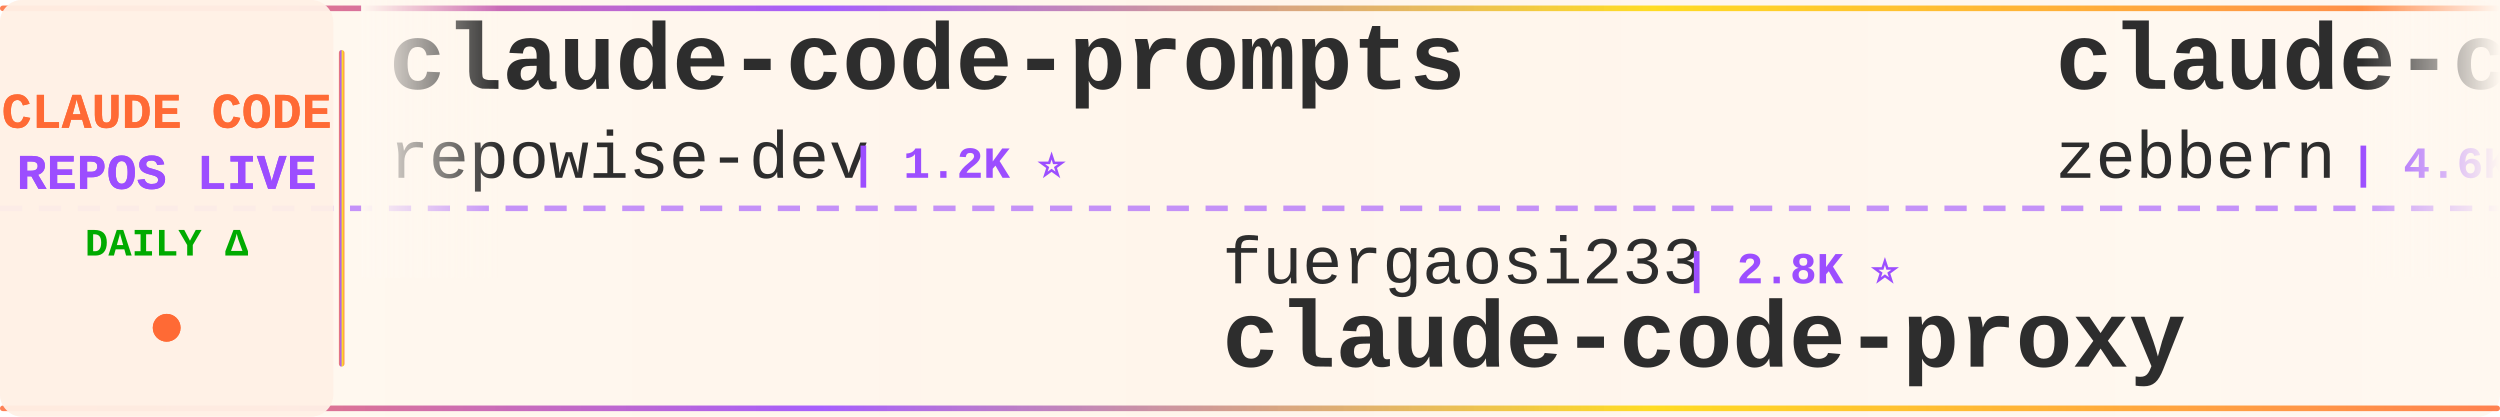
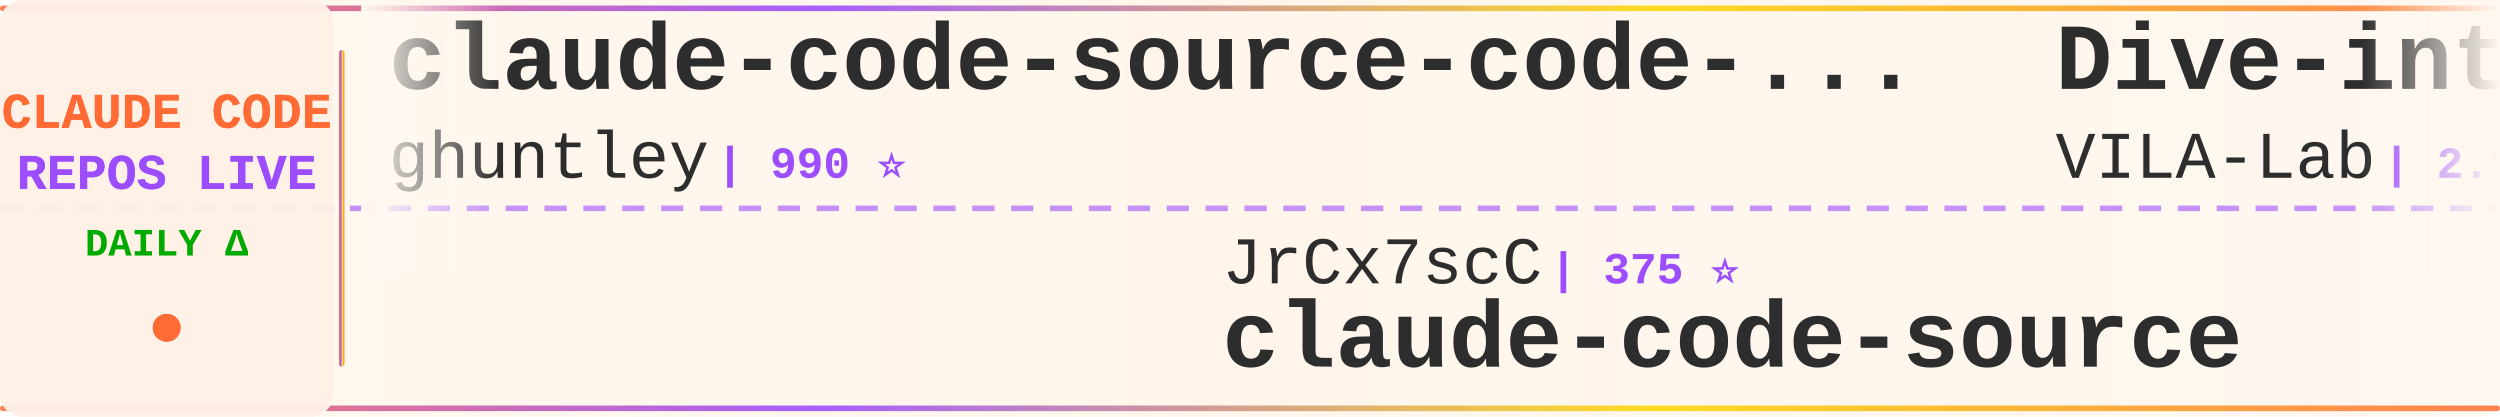
<svg xmlns="http://www.w3.org/2000/svg" width="900" height="150">
  <defs>
    <linearGradient id="tickerBg" x1="0%" y1="0%" x2="100%" y2="0%">
      <stop offset="0%" style="stop-color:#fff8f0;stop-opacity:0.98" />
      <stop offset="50%" style="stop-color:#fff5eb;stop-opacity:1" />
      <stop offset="100%" style="stop-color:#fff8f0;stop-opacity:0.98" />
    </linearGradient>
    <linearGradient id="borderGrad" x1="0%" y1="0%" x2="100%" y2="0%">
      <stop offset="0%" style="stop-color:#FF6B35;stop-opacity:0.85">
        <animate attributeName="stop-opacity" values="0.85;1;0.85" dur="2s" repeatCount="indefinite" />
      </stop>
      <stop offset="33%" style="stop-color:#9C4EFF;stop-opacity:0.9">
        <animate attributeName="stop-opacity" values="0.9;1;0.9" dur="2.2s" repeatCount="indefinite" />
      </stop>
      <stop offset="66%" style="stop-color:#FFD700;stop-opacity:0.85">
        <animate attributeName="stop-opacity" values="0.85;1;0.85" dur="1.8s" repeatCount="indefinite" />
      </stop>
      <stop offset="100%" style="stop-color:#FF6B35;stop-opacity:0.85">
        <animate attributeName="stop-opacity" values="0.85;1;0.85" dur="2s" repeatCount="indefinite" />
      </stop>
    </linearGradient>
    <filter id="textGlow">
      <feGaussianBlur stdDeviation="0.15" result="coloredBlur" />
      <feMerge>
        <feMergeNode in="coloredBlur" />
        <feMergeNode in="SourceGraphic" />
      </feMerge>
    </filter>
    <filter id="metricGlow">
      <feGaussianBlur stdDeviation="0.2" result="coloredBlur" />
      <feMerge>
        <feMergeNode in="coloredBlur" />
        <feMergeNode in="SourceGraphic" />
      </feMerge>
    </filter>
    <linearGradient id="leftFade" x1="0%" y1="0%" x2="100%" y2="0%">
      <stop offset="0%" style="stop-color:#fff8f0;stop-opacity:1" />
      <stop offset="100%" style="stop-color:#fff8f0;stop-opacity:0" />
    </linearGradient>
    <linearGradient id="rightFade" x1="0%" y1="0%" x2="100%" y2="0%">
      <stop offset="0%" style="stop-color:#fff8f0;stop-opacity:0" />
      <stop offset="100%" style="stop-color:#fff8f0;stop-opacity:1" />
    </linearGradient>
  </defs>
  <rect width="900" height="150" fill="url(#tickerBg)" rx="8" />
  <rect x="0" y="2" width="900" height="2" fill="url(#borderGrad)" rx="1" />
  <rect x="0" y="146" width="900" height="2" fill="url(#borderGrad)" rx="1" />
  <line x1="0" y1="75" x2="900" y2="75" stroke="#9C4EFF" stroke-width="2" stroke-dasharray="8 6" opacity="0.6" />
  <rect x="0" y="0" width="120" height="150" fill="#fff0e6" opacity="0.95" rx="8" />
  <text x="60" y="46" font-family="'Courier New', monospace" font-size="18" font-weight="bold" fill="#FF6B35" text-anchor="middle" filter="url(#textGlow)">
    CLAUDE CODE
  </text>
  <text x="60" y="68" font-family="'Courier New', monospace" font-size="18" font-weight="bold" fill="#9C4EFF" text-anchor="middle" filter="url(#textGlow)">
    REPOS LIVE
  </text>
  <text x="60" y="92" font-family="'Courier New', monospace" font-size="14" font-weight="bold" fill="#00aa00" text-anchor="middle">
    DAILY Δ
  </text>
  <circle cx="60" cy="118" r="5" fill="#FF6B35" filter="url(#metricGlow)">
    <animate attributeName="r" values="4;6;4" dur="1.5s" repeatCount="indefinite" />
    <animate attributeName="opacity" values="0.6;1;0.6" dur="1.5s" repeatCount="indefinite" />
  </circle>
  <rect x="122" y="18" width="2" height="114" fill="url(#borderGrad)" rx="1" />
  <clipPath id="tickerClip">
    <rect x="130" y="0" width="770" height="150" />
  </clipPath>
  <g clip-path="url(#tickerClip)">
    <g id="tickerItems">
      <animateTransform attributeName="transform" attributeType="XML" type="translate" from="0 0" to="-3000 0" dur="54s" repeatCount="indefinite" />
      <g transform="translate(0, 0)">
-         <text x="140" y="32" font-family="'Courier New', monospace" font-size="34" font-weight="bold" fill="#2d2d2d">claude-code-prompts</text>
-         <text x="140" y="64" font-family="'Courier New', monospace" font-size="24" font-weight="normal" fill="#2d2d2d" opacity="1.0">repowise-dev</text>
-         <text x="306" y="64" font-family="'Courier New', monospace" font-size="16" font-weight="bold" fill="#9C4EFF"> | 1.2K ⭐</text>
+         <text x="140" y="32" font-family="'Courier New', monospace" font-size="34" font-weight="bold" fill="#2d2d2d">claude-code-source-code-...</text>
+         <text x="140" y="64" font-family="'Courier New', monospace" font-size="24" font-weight="normal" fill="#2d2d2d" opacity="1.0">ghuntley</text>
+         <text x="258" y="64" font-family="'Courier New', monospace" font-size="16" font-weight="bold" fill="#9C4EFF"> | 990 ⭐</text>
      </g>
      <g transform="translate(300, 0)">
-         <text x="140" y="102" font-family="'Courier New', monospace" font-size="24" font-weight="normal" fill="#2d2d2d" opacity="1.0">fuergaosi233</text>
-         <text x="306" y="102" font-family="'Courier New', monospace" font-size="16" font-weight="bold" fill="#9C4EFF"> | 2.8K ⭐</text>
-         <text x="140" y="132" font-family="'Courier New', monospace" font-size="34" font-weight="bold" fill="#2d2d2d">claude-code-proxy</text>
+         <text x="140" y="102" font-family="'Courier New', monospace" font-size="24" font-weight="normal" fill="#2d2d2d" opacity="1.0">JrCx7scC</text>
+         <text x="258" y="102" font-family="'Courier New', monospace" font-size="16" font-weight="bold" fill="#9C4EFF"> | 375 ⭐</text>
+         <text x="140" y="132" font-family="'Courier New', monospace" font-size="34" font-weight="bold" fill="#2d2d2d">claude-code-source</text>
      </g>
      <g transform="translate(600, 0)">
-         <text x="140" y="32" font-family="'Courier New', monospace" font-size="34" font-weight="bold" fill="#2d2d2d">claude-code-guide</text>
-         <text x="140" y="64" font-family="'Courier New', monospace" font-size="24" font-weight="normal" fill="#2d2d2d" opacity="1.0">zebbern</text>
-         <text x="246" y="64" font-family="'Courier New', monospace" font-size="16" font-weight="bold" fill="#9C4EFF"> | 4.6K ⭐ +1</text>
+         <text x="140" y="32" font-family="'Courier New', monospace" font-size="34" font-weight="bold" fill="#2d2d2d">Dive-into-Claude-Code</text>
+         <text x="140" y="64" font-family="'Courier New', monospace" font-size="24" font-weight="normal" fill="#2d2d2d" opacity="1.0">VILA-Lab</text>
+         <text x="258" y="64" font-family="'Courier New', monospace" font-size="16" font-weight="bold" fill="#9C4EFF"> | 2.1K ⭐</text>
      </g>
      <g transform="translate(900, 0)">
-         <text x="140" y="102" font-family="'Courier New', monospace" font-size="24" font-weight="normal" fill="#2d2d2d" opacity="1.0">asgeirtj</text>
-         <text x="258" y="102" font-family="'Courier New', monospace" font-size="16" font-weight="bold" fill="#9C4EFF"> | 63.6K ⭐ +22</text>
-         <text x="140" y="132" font-family="'Courier New', monospace" font-size="34" font-weight="bold" fill="#2d2d2d">system_prompts_leaks</text>
+         <text x="140" y="102" font-family="'Courier New', monospace" font-size="24" font-weight="normal" fill="#2d2d2d" opacity="1.0">OneRedOak</text>
+         <text x="270" y="102" font-family="'Courier New', monospace" font-size="16" font-weight="bold" fill="#9C4EFF"> | 3.9K ⭐ -1</text>
+         <text x="140" y="132" font-family="'Courier New', monospace" font-size="34" font-weight="bold" fill="#2d2d2d">claude-code-workflows</text>
      </g>
      <g transform="translate(1200, 0)">
-         <text x="140" y="32" font-family="'Courier New', monospace" font-size="34" font-weight="bold" fill="#2d2d2d">collection-claude-code-s...</text>
-         <text x="140" y="64" font-family="'Courier New', monospace" font-size="24" font-weight="normal" fill="#2d2d2d" opacity="1.0">chauncygu</text>
-         <text x="270" y="64" font-family="'Courier New', monospace" font-size="16" font-weight="bold" fill="#9C4EFF"> | 2.8K ⭐ +1</text>
+         <text x="140" y="32" font-family="'Courier New', monospace" font-size="34" font-weight="bold" fill="#2d2d2d">free-claude-code</text>
+         <text x="140" y="64" font-family="'Courier New', monospace" font-size="24" font-weight="normal" fill="#2d2d2d" opacity="1.0">Alishahryar1</text>
+         <text x="306" y="64" font-family="'Courier New', monospace" font-size="16" font-weight="bold" fill="#9C4EFF"> | 50.6K ⭐ +343</text>
      </g>
      <g transform="translate(1500, 0)">
-         <text x="140" y="102" font-family="'Courier New', monospace" font-size="24" font-weight="normal" fill="#2d2d2d" opacity="1.0">https-deeplearning-ai</text>
-         <text x="414" y="102" font-family="'Courier New', monospace" font-size="16" font-weight="bold" fill="#9C4EFF"> | 544 ⭐</text>
-         <text x="140" y="132" font-family="'Courier New', monospace" font-size="34" font-weight="bold" fill="#2d2d2d">sc-claude-code-files</text>
+         <text x="140" y="102" font-family="'Courier New', monospace" font-size="24" font-weight="normal" fill="#2d2d2d" opacity="1.0">claude-code-best</text>
+         <text x="354" y="102" font-family="'Courier New', monospace" font-size="16" font-weight="bold" fill="#9C4EFF"> | 22.2K ⭐ +5</text>
+         <text x="140" y="132" font-family="'Courier New', monospace" font-size="34" font-weight="bold" fill="#2d2d2d">claude-code</text>
      </g>
      <g transform="translate(1800, 0)">
-         <text x="140" y="32" font-family="'Courier New', monospace" font-size="34" font-weight="bold" fill="#2d2d2d">skills</text>
-         <text x="140" y="64" font-family="'Courier New', monospace" font-size="24" font-weight="normal" fill="#2d2d2d" opacity="1.0">anthropics</text>
-         <text x="282" y="64" font-family="'Courier New', monospace" font-size="16" font-weight="bold" fill="#9C4EFF"> | 171.8K ⭐ +66</text>
+         <text x="140" y="32" font-family="'Courier New', monospace" font-size="34" font-weight="bold" fill="#2d2d2d">Auto-claude-code-researc...</text>
+         <text x="140" y="64" font-family="'Courier New', monospace" font-size="24" font-weight="normal" fill="#2d2d2d" opacity="1.0">wanshuiyin</text>
+         <text x="282" y="64" font-family="'Courier New', monospace" font-size="16" font-weight="bold" fill="#9C4EFF"> | 15.3K ⭐ +32</text>
      </g>
      <g transform="translate(2100, 0)">
-         <text x="140" y="102" font-family="'Courier New', monospace" font-size="24" font-weight="normal" fill="#2d2d2d" opacity="1.0">ponponon</text>
-         <text x="258" y="102" font-family="'Courier New', monospace" font-size="16" font-weight="bold" fill="#9C4EFF"> | 2.3K ⭐</text>
-         <text x="140" y="132" font-family="'Courier New', monospace" font-size="34" font-weight="bold" fill="#2d2d2d">claude_code_src</text>
+         <text x="140" y="102" font-family="'Courier New', monospace" font-size="24" font-weight="normal" fill="#2d2d2d" opacity="1.0">simonw</text>
+         <text x="234" y="102" font-family="'Courier New', monospace" font-size="16" font-weight="bold" fill="#9C4EFF"> | 1.7K ⭐</text>
+         <text x="140" y="132" font-family="'Courier New', monospace" font-size="34" font-weight="bold" fill="#2d2d2d">claude-code-transcripts</text>
      </g>
      <g transform="translate(2400, 0)">
-         <text x="140" y="32" font-family="'Courier New', monospace" font-size="34" font-weight="bold" fill="#2d2d2d">claude-code-rev</text>
-         <text x="140" y="64" font-family="'Courier New', monospace" font-size="24" font-weight="normal" fill="#2d2d2d" opacity="1.0">oboard</text>
-         <text x="234" y="64" font-family="'Courier New', monospace" font-size="16" font-weight="bold" fill="#9C4EFF"> | 3.3K ⭐ +1</text>
+         <text x="140" y="32" font-family="'Courier New', monospace" font-size="34" font-weight="bold" fill="#2d2d2d">awesome-claude-code-suba...</text>
+         <text x="140" y="64" font-family="'Courier New', monospace" font-size="24" font-weight="normal" fill="#2d2d2d" opacity="1.0">VoltAgent</text>
+         <text x="270" y="64" font-family="'Courier New', monospace" font-size="16" font-weight="bold" fill="#9C4EFF"> | 24.7K ⭐ +12</text>
      </g>
      <g transform="translate(2700, 0)">
-         <text x="140" y="102" font-family="'Courier New', monospace" font-size="24" font-weight="normal" fill="#2d2d2d" opacity="1.0">1rgs</text>
-         <text x="210" y="102" font-family="'Courier New', monospace" font-size="16" font-weight="bold" fill="#9C4EFF"> | 3.7K ⭐ +2</text>
-         <text x="140" y="132" font-family="'Courier New', monospace" font-size="34" font-weight="bold" fill="#2d2d2d">claude-code-proxy</text>
+         <text x="140" y="102" font-family="'Courier New', monospace" font-size="24" font-weight="normal" fill="#2d2d2d" opacity="1.0">lowcortisolprogrammer</text>
+         <text x="414" y="102" font-family="'Courier New', monospace" font-size="16" font-weight="bold" fill="#9C4EFF"> | 171 ⭐</text>
+         <text x="140" y="132" font-family="'Courier New', monospace" font-size="34" font-weight="bold" fill="#2d2d2d">claude-code</text>
      </g>
      <g transform="translate(3000, 0)">
-         <text x="140" y="32" font-family="'Courier New', monospace" font-size="34" font-weight="bold" fill="#2d2d2d">claude-code-prompts</text>
-         <text x="140" y="64" font-family="'Courier New', monospace" font-size="24" font-weight="normal" fill="#2d2d2d" opacity="1.0">repowise-dev</text>
-         <text x="306" y="64" font-family="'Courier New', monospace" font-size="16" font-weight="bold" fill="#9C4EFF"> | 1.2K ⭐</text>
+         <text x="140" y="32" font-family="'Courier New', monospace" font-size="34" font-weight="bold" fill="#2d2d2d">claude-code-source-code-...</text>
+         <text x="140" y="64" font-family="'Courier New', monospace" font-size="24" font-weight="normal" fill="#2d2d2d" opacity="1.0">ghuntley</text>
+         <text x="258" y="64" font-family="'Courier New', monospace" font-size="16" font-weight="bold" fill="#9C4EFF"> | 990 ⭐</text>
      </g>
      <g transform="translate(3300, 0)">
-         <text x="140" y="102" font-family="'Courier New', monospace" font-size="24" font-weight="normal" fill="#2d2d2d" opacity="1.0">fuergaosi233</text>
-         <text x="306" y="102" font-family="'Courier New', monospace" font-size="16" font-weight="bold" fill="#9C4EFF"> | 2.8K ⭐</text>
-         <text x="140" y="132" font-family="'Courier New', monospace" font-size="34" font-weight="bold" fill="#2d2d2d">claude-code-proxy</text>
+         <text x="140" y="102" font-family="'Courier New', monospace" font-size="24" font-weight="normal" fill="#2d2d2d" opacity="1.0">JrCx7scC</text>
+         <text x="258" y="102" font-family="'Courier New', monospace" font-size="16" font-weight="bold" fill="#9C4EFF"> | 375 ⭐</text>
+         <text x="140" y="132" font-family="'Courier New', monospace" font-size="34" font-weight="bold" fill="#2d2d2d">claude-code-source</text>
      </g>
      <g transform="translate(3600, 0)">
-         <text x="140" y="32" font-family="'Courier New', monospace" font-size="34" font-weight="bold" fill="#2d2d2d">claude-code-guide</text>
-         <text x="140" y="64" font-family="'Courier New', monospace" font-size="24" font-weight="normal" fill="#2d2d2d" opacity="1.0">zebbern</text>
-         <text x="246" y="64" font-family="'Courier New', monospace" font-size="16" font-weight="bold" fill="#9C4EFF"> | 4.6K ⭐ +1</text>
+         <text x="140" y="32" font-family="'Courier New', monospace" font-size="34" font-weight="bold" fill="#2d2d2d">Dive-into-Claude-Code</text>
+         <text x="140" y="64" font-family="'Courier New', monospace" font-size="24" font-weight="normal" fill="#2d2d2d" opacity="1.0">VILA-Lab</text>
+         <text x="258" y="64" font-family="'Courier New', monospace" font-size="16" font-weight="bold" fill="#9C4EFF"> | 2.1K ⭐</text>
      </g>
      <g transform="translate(3900, 0)">
-         <text x="140" y="102" font-family="'Courier New', monospace" font-size="24" font-weight="normal" fill="#2d2d2d" opacity="1.0">asgeirtj</text>
-         <text x="258" y="102" font-family="'Courier New', monospace" font-size="16" font-weight="bold" fill="#9C4EFF"> | 63.6K ⭐ +22</text>
-         <text x="140" y="132" font-family="'Courier New', monospace" font-size="34" font-weight="bold" fill="#2d2d2d">system_prompts_leaks</text>
+         <text x="140" y="102" font-family="'Courier New', monospace" font-size="24" font-weight="normal" fill="#2d2d2d" opacity="1.0">OneRedOak</text>
+         <text x="270" y="102" font-family="'Courier New', monospace" font-size="16" font-weight="bold" fill="#9C4EFF"> | 3.9K ⭐ -1</text>
+         <text x="140" y="132" font-family="'Courier New', monospace" font-size="34" font-weight="bold" fill="#2d2d2d">claude-code-workflows</text>
      </g>
    </g>
  </g>
  <rect x="130" y="0" width="50" height="100" fill="url(#leftFade)" />
  <rect x="850" y="0" width="50" height="100" fill="url(#rightFade)" />
</svg>
